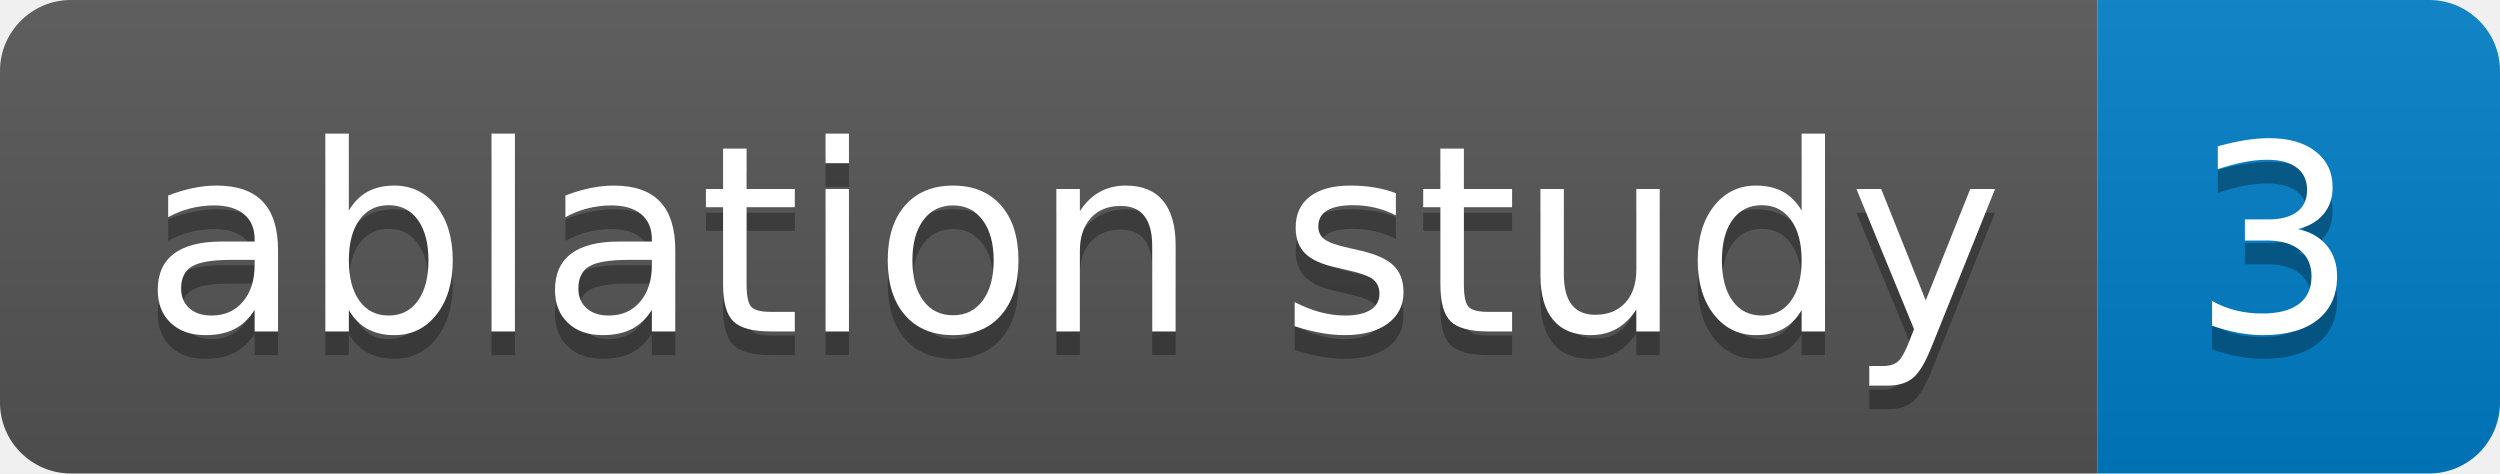
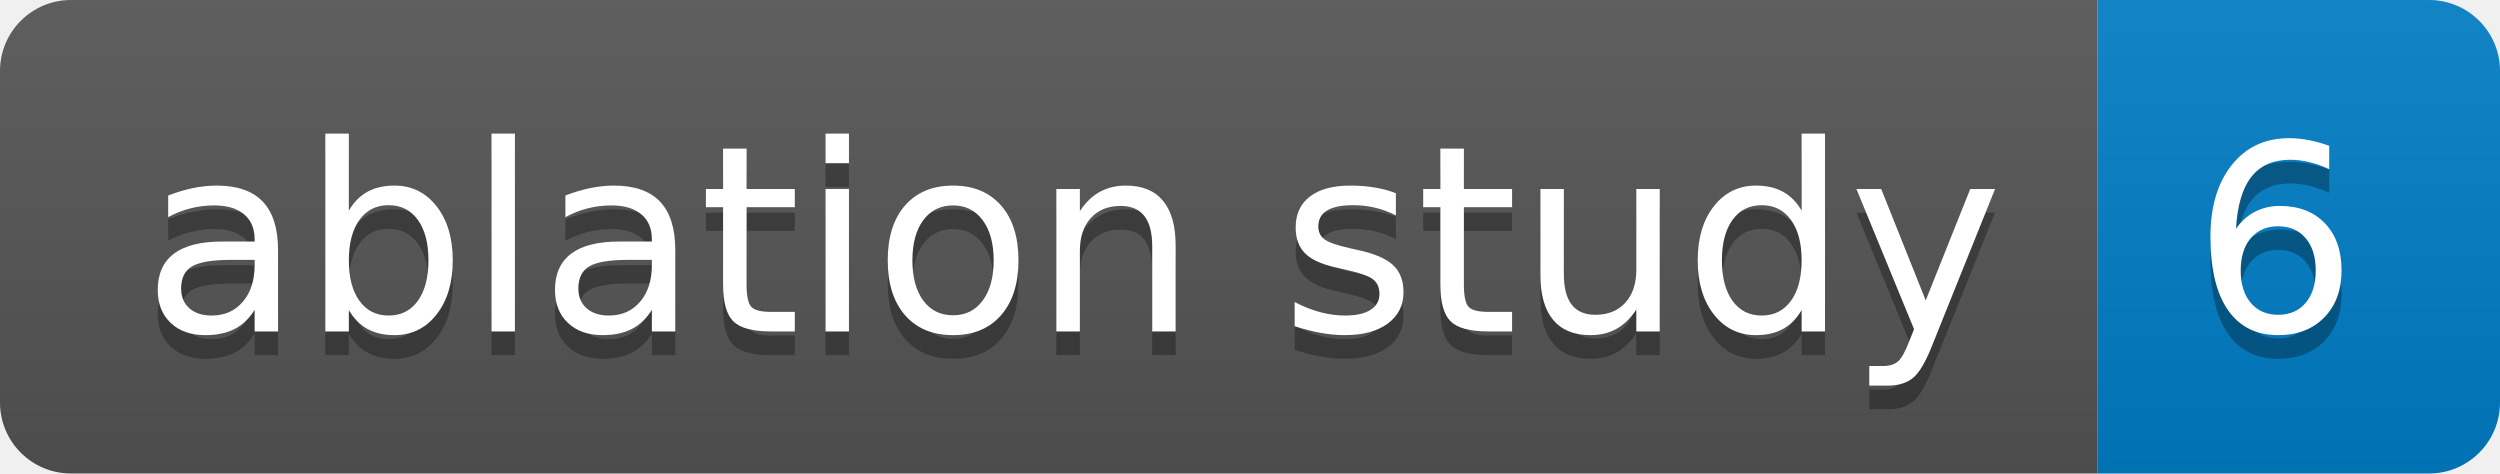
<svg xmlns="http://www.w3.org/2000/svg" height="20" width="105.6">
  <linearGradient id="smooth" x2="0" y2="100%">
    <stop offset="0" stop-color="#bbb" stop-opacity=".1" />
    <stop offset="1" stop-opacity=".1" />
  </linearGradient>
  <clipPath id="round">
    <rect fill="#fff" height="20" rx="3" width="105.6" />
  </clipPath>
  <g clip-path="url(#round)">
    <rect fill="#555" height="20" width="88.6" />
    <rect fill="#007ec6" height="20" width="17.0" x="88.6" />
    <rect fill="url(#smooth)" height="20" width="105.6" />
  </g>
  <g fill="#fff" font-family="DejaVu Sans,Verdana,Geneva,sans-serif" font-size="110" text-anchor="middle">
    <text fill="#010101" fill-opacity=".3" lengthAdjust="spacing" textLength="786.0" transform="scale(0.1)" x="453.0" y="150">ablation study</text>
    <text lengthAdjust="spacing" textLength="786.0" transform="scale(0.1)" x="453.0" y="140">ablation study</text>
-     <text fill="#010101" fill-opacity=".3" lengthAdjust="spacing" textLength="70.0" transform="scale(0.1)" x="961.0" y="150">3</text>
-     <text lengthAdjust="spacing" textLength="70.0" transform="scale(0.1)" x="961.0" y="140">3</text>
+     <text fill="#010101" fill-opacity=".3" lengthAdjust="spacing" textLength="70.0" transform="scale(0.1)" x="961.0" y="150">6</text>
+     <text lengthAdjust="spacing" textLength="70.0" transform="scale(0.1)" x="961.0" y="140">6</text>
  </g>
</svg>
